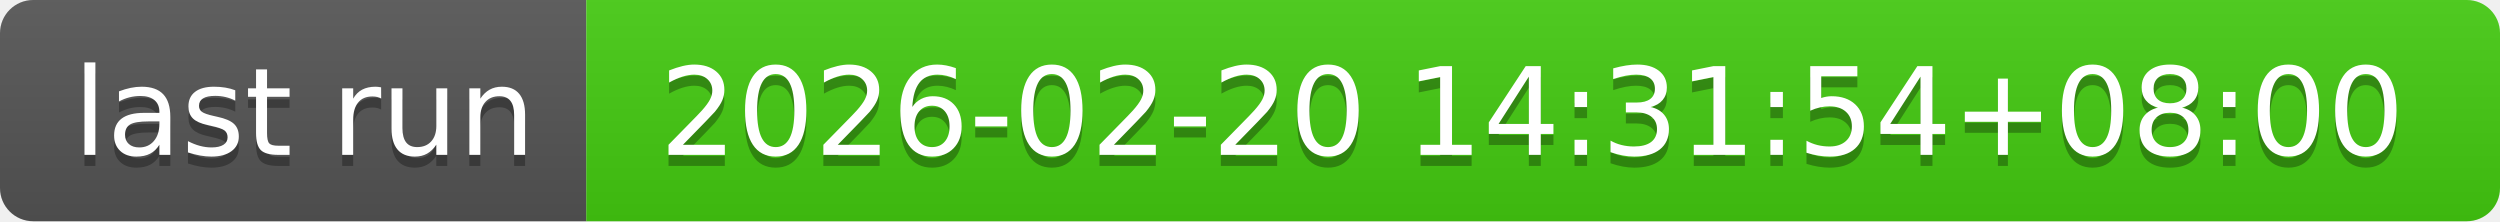
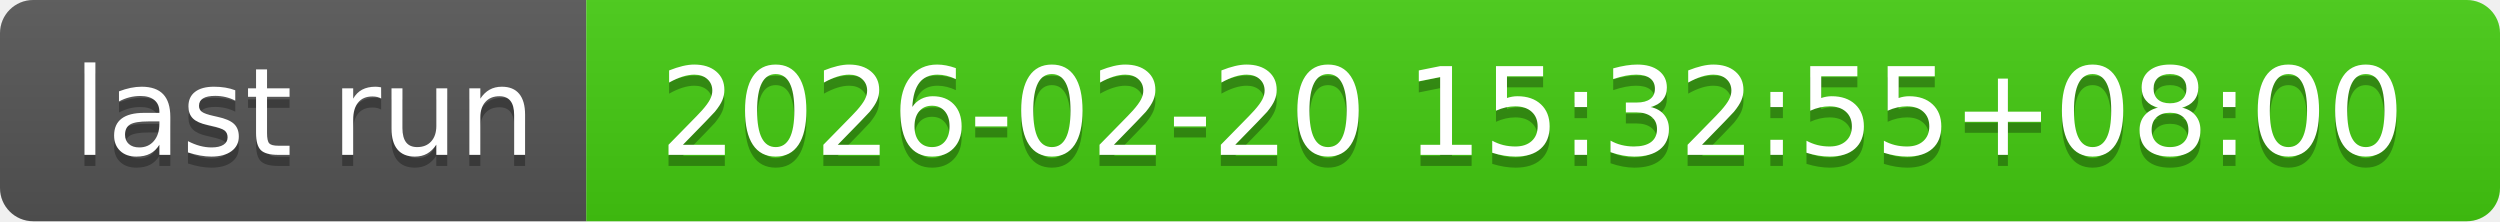
- <svg xmlns="http://www.w3.org/2000/svg" width="226" height="20" role="img" aria-label="last run: 2026-02-20 14:31:54+08:00">
+ <svg xmlns="http://www.w3.org/2000/svg" width="226" height="20" role="img" aria-label="last run: 2026-02-20 15:32:55+08:00">
  <linearGradient id="s" x2="0" y2="100%">
    <stop offset="0" stop-color="#bbb" stop-opacity=".1" />
    <stop offset="1" stop-opacity=".1" />
  </linearGradient>
  <clipPath id="r">
    <rect width="226" height="20" rx="3" fill="#fff" />
  </clipPath>
  <g clip-path="url(#r)">
    <rect width="53" height="20" fill="#555" />
    <rect x="53" width="173" height="20" fill="#4c1" />
    <rect width="226" height="20" fill="url(#s)" />
  </g>
  <g fill="#fff" text-anchor="middle" font-family="Verdana,Geneva,DejaVu Sans,sans-serif" text-rendering="geometricPrecision" font-size="110">
    <text aria-hidden="true" x="275" y="150" fill="#010101" fill-opacity=".3" transform="scale(.1)" textLength="430">last run</text>
    <text x="275" y="140" transform="scale(.1)" fill="#fff" textLength="430">last run</text>
-     <text aria-hidden="true" x="1385" y="150" fill="#010101" fill-opacity=".3" transform="scale(.1)" textLength="1630">2026-02-20 14:31:54+08:00</text>
-     <text x="1385" y="140" transform="scale(.1)" fill="#fff" textLength="1630">2026-02-20 14:31:54+08:00</text>
+     <text aria-hidden="true" x="1385" y="150" fill="#010101" fill-opacity=".3" transform="scale(.1)" textLength="1630">2026-02-20 15:32:55+08:00</text>
+     <text x="1385" y="140" transform="scale(.1)" fill="#fff" textLength="1630">2026-02-20 15:32:55+08:00</text>
  </g>
</svg>
